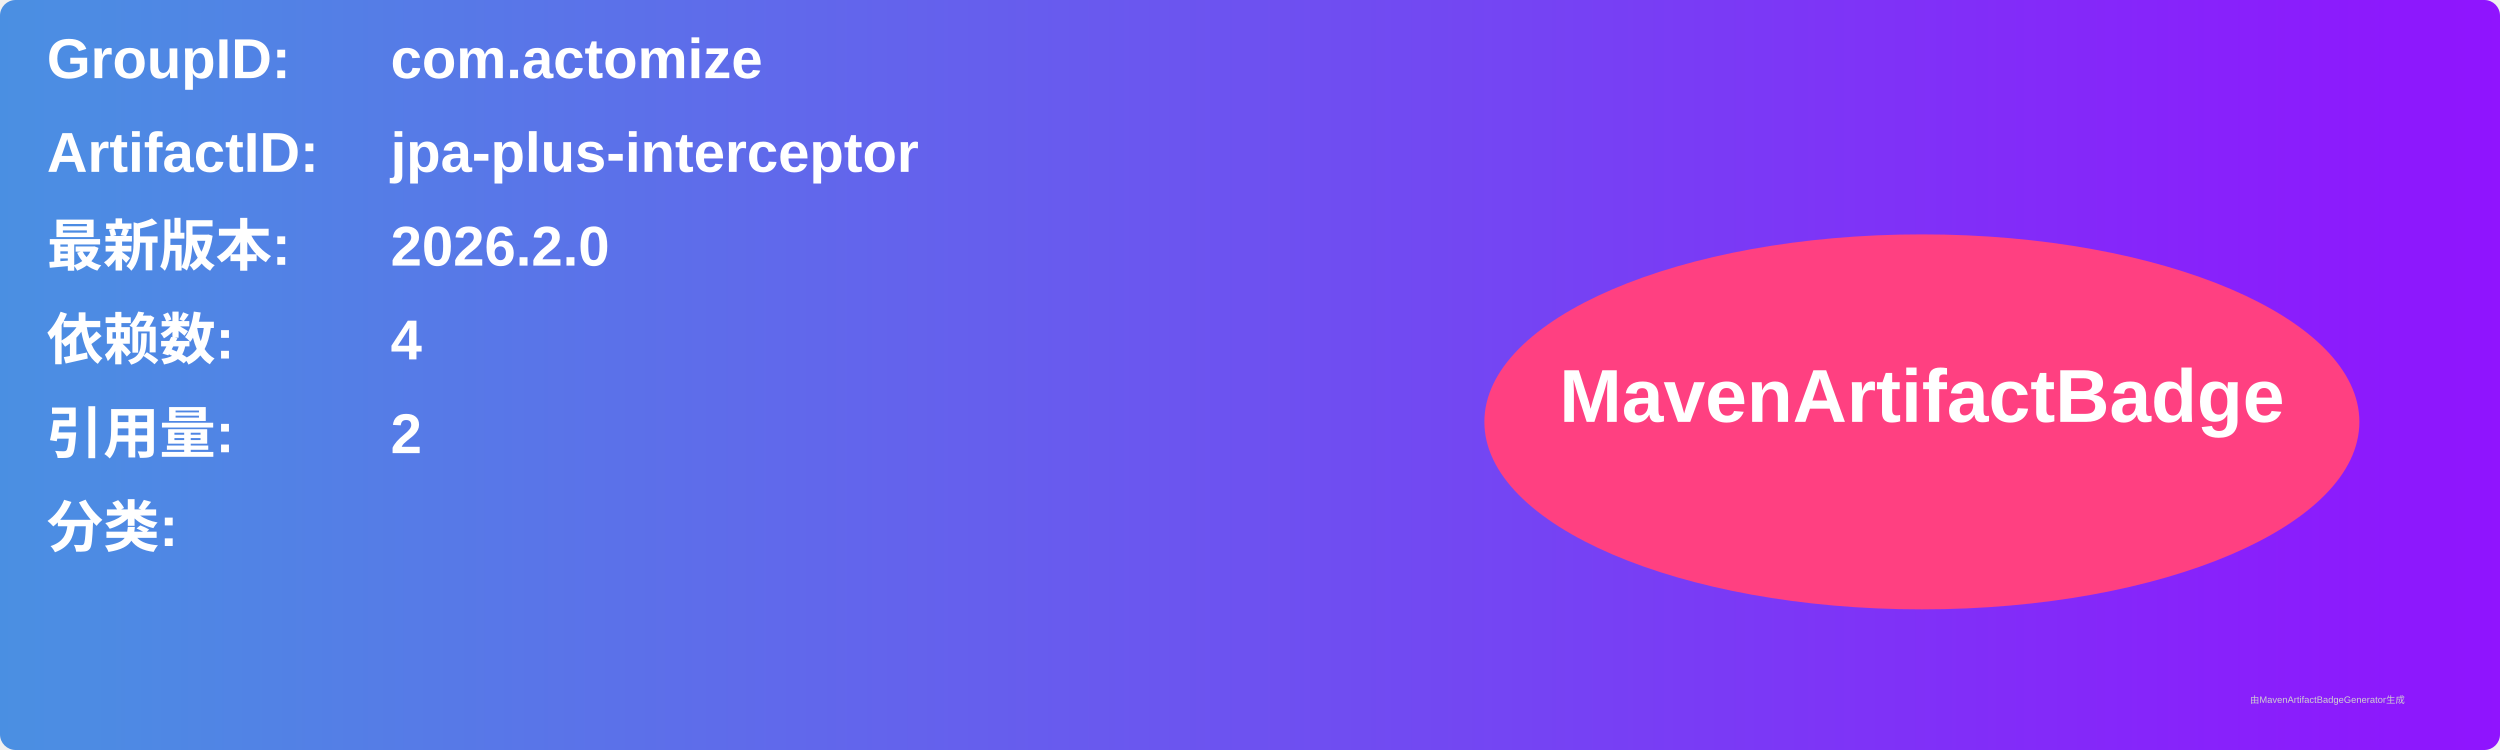
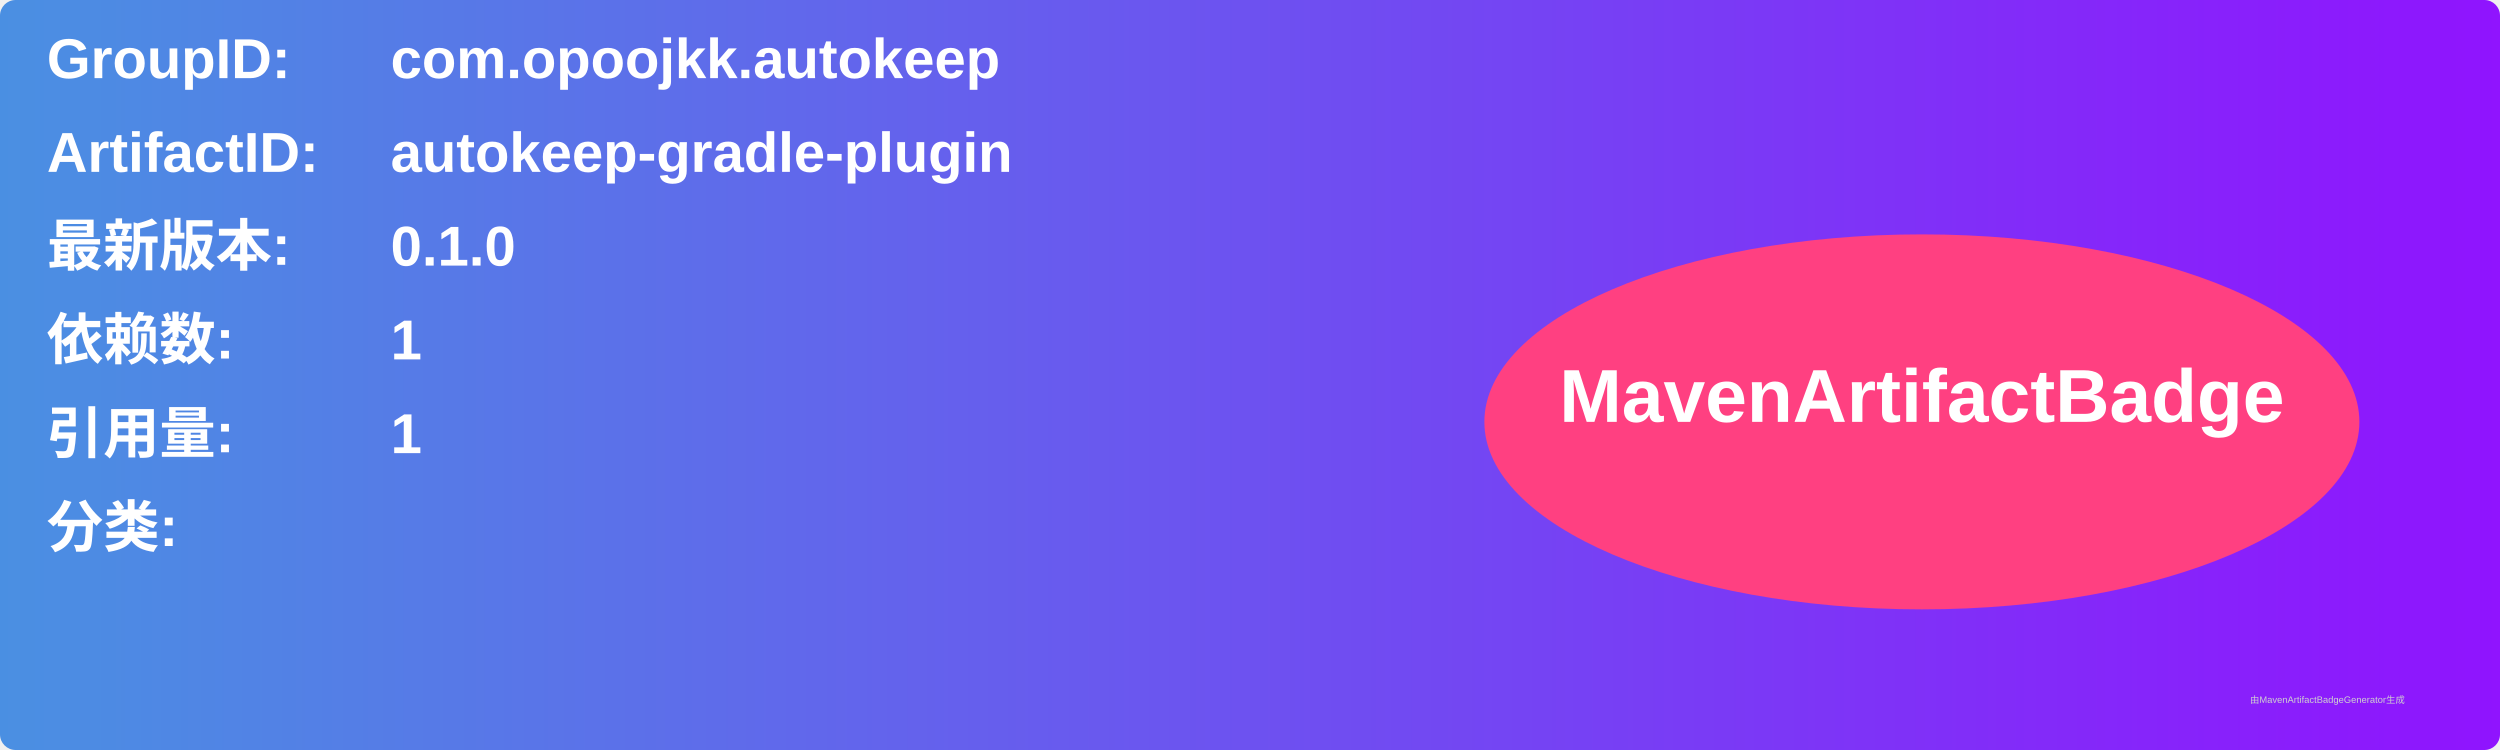
<svg xmlns="http://www.w3.org/2000/svg" width="800" height="240" viewBox="0 0 800 240">
  <linearGradient id="grad" x1="0%" y1="0%" x2="100%" y2="0%">
    <stop offset="0%" stop-color="#4a90e2" />
    <stop offset="100%" stop-color="#9013fe" />
  </linearGradient>
  <rect width="100%" height="100%" rx="5" ry="5" fill="url(#grad)" />
  <g transform="translate(15, 15)">
    <text x="0" y="10" font-family="Arial" font-size="18" fill="white" font-weight="bold" width="260">GroupID:</text>
-     <text x="110" y="10" font-family="Arial" font-size="18" fill="white" font-weight="bold" width="460">com.actomize</text>
+     <text x="110" y="10" font-family="Arial" font-size="18" fill="white" font-weight="bold" width="460">com.opoojkk.autokeep</text>
    <text x="0" y="40" font-family="Arial" font-size="18" fill="white" font-weight="bold" width="260">ArtifactID:</text>
-     <text x="110" y="40" font-family="Arial" font-size="18" fill="white" font-weight="bold" width="460">jpa-plus-interceptor</text>
+     <text x="110" y="40" font-family="Arial" font-size="18" fill="white" font-weight="bold" width="460">autokeep-gradle-plugin</text>
    <text x="0" y="70" font-family="Arial" font-size="18" fill="white" font-weight="bold">最新版本:</text>
    <text x="110" y="70" font-family="Arial" font-size="18" fill="white" font-weight="bold">
-       <tspan font-weight="bold">2026.2.0</tspan>
+       <tspan font-weight="bold">0.1.0</tspan>
    </text>
    <text x="0" y="100" font-family="Arial" font-size="18" fill="white" font-weight="bold">依赖数: </text>
    <text x="110" y="100" font-family="Arial" font-size="18" fill="white">
-       <tspan font-weight="bold">4</tspan>
+       <tspan font-weight="bold">1</tspan>
    </text>
    <text x="0" y="130" font-family="Arial" font-size="18" fill="white" font-weight="bold">引用量: </text>
    <text x="110" y="130" font-family="Arial" font-size="18" fill="white">
-       <tspan font-weight="bold">2</tspan>
+       <tspan font-weight="bold">1</tspan>
    </text>
    <text x="0" y="160" font-family="Arial" font-size="18" fill="white" font-weight="bold">分类:</text>
    <text x="10" y="190" font-family="Arial" font-size="10" fill="white">
      <tspan font-weight="bold" />
    </text>
    <ellipse cx="600" cy="120" rx="140" ry="60" fill="#ff4081" />
    <text x="600" y="120" text-anchor="middle" font-family="Arial" font-size="24" fill="white" font-weight="bold">MavenArtifactBadge</text>
  </g>
  <text x="720" y="225" font-family="Arial" font-size="3" fill="#d0d0d0">由MavenArtifactBadgeGenerator生成</text>
</svg>
